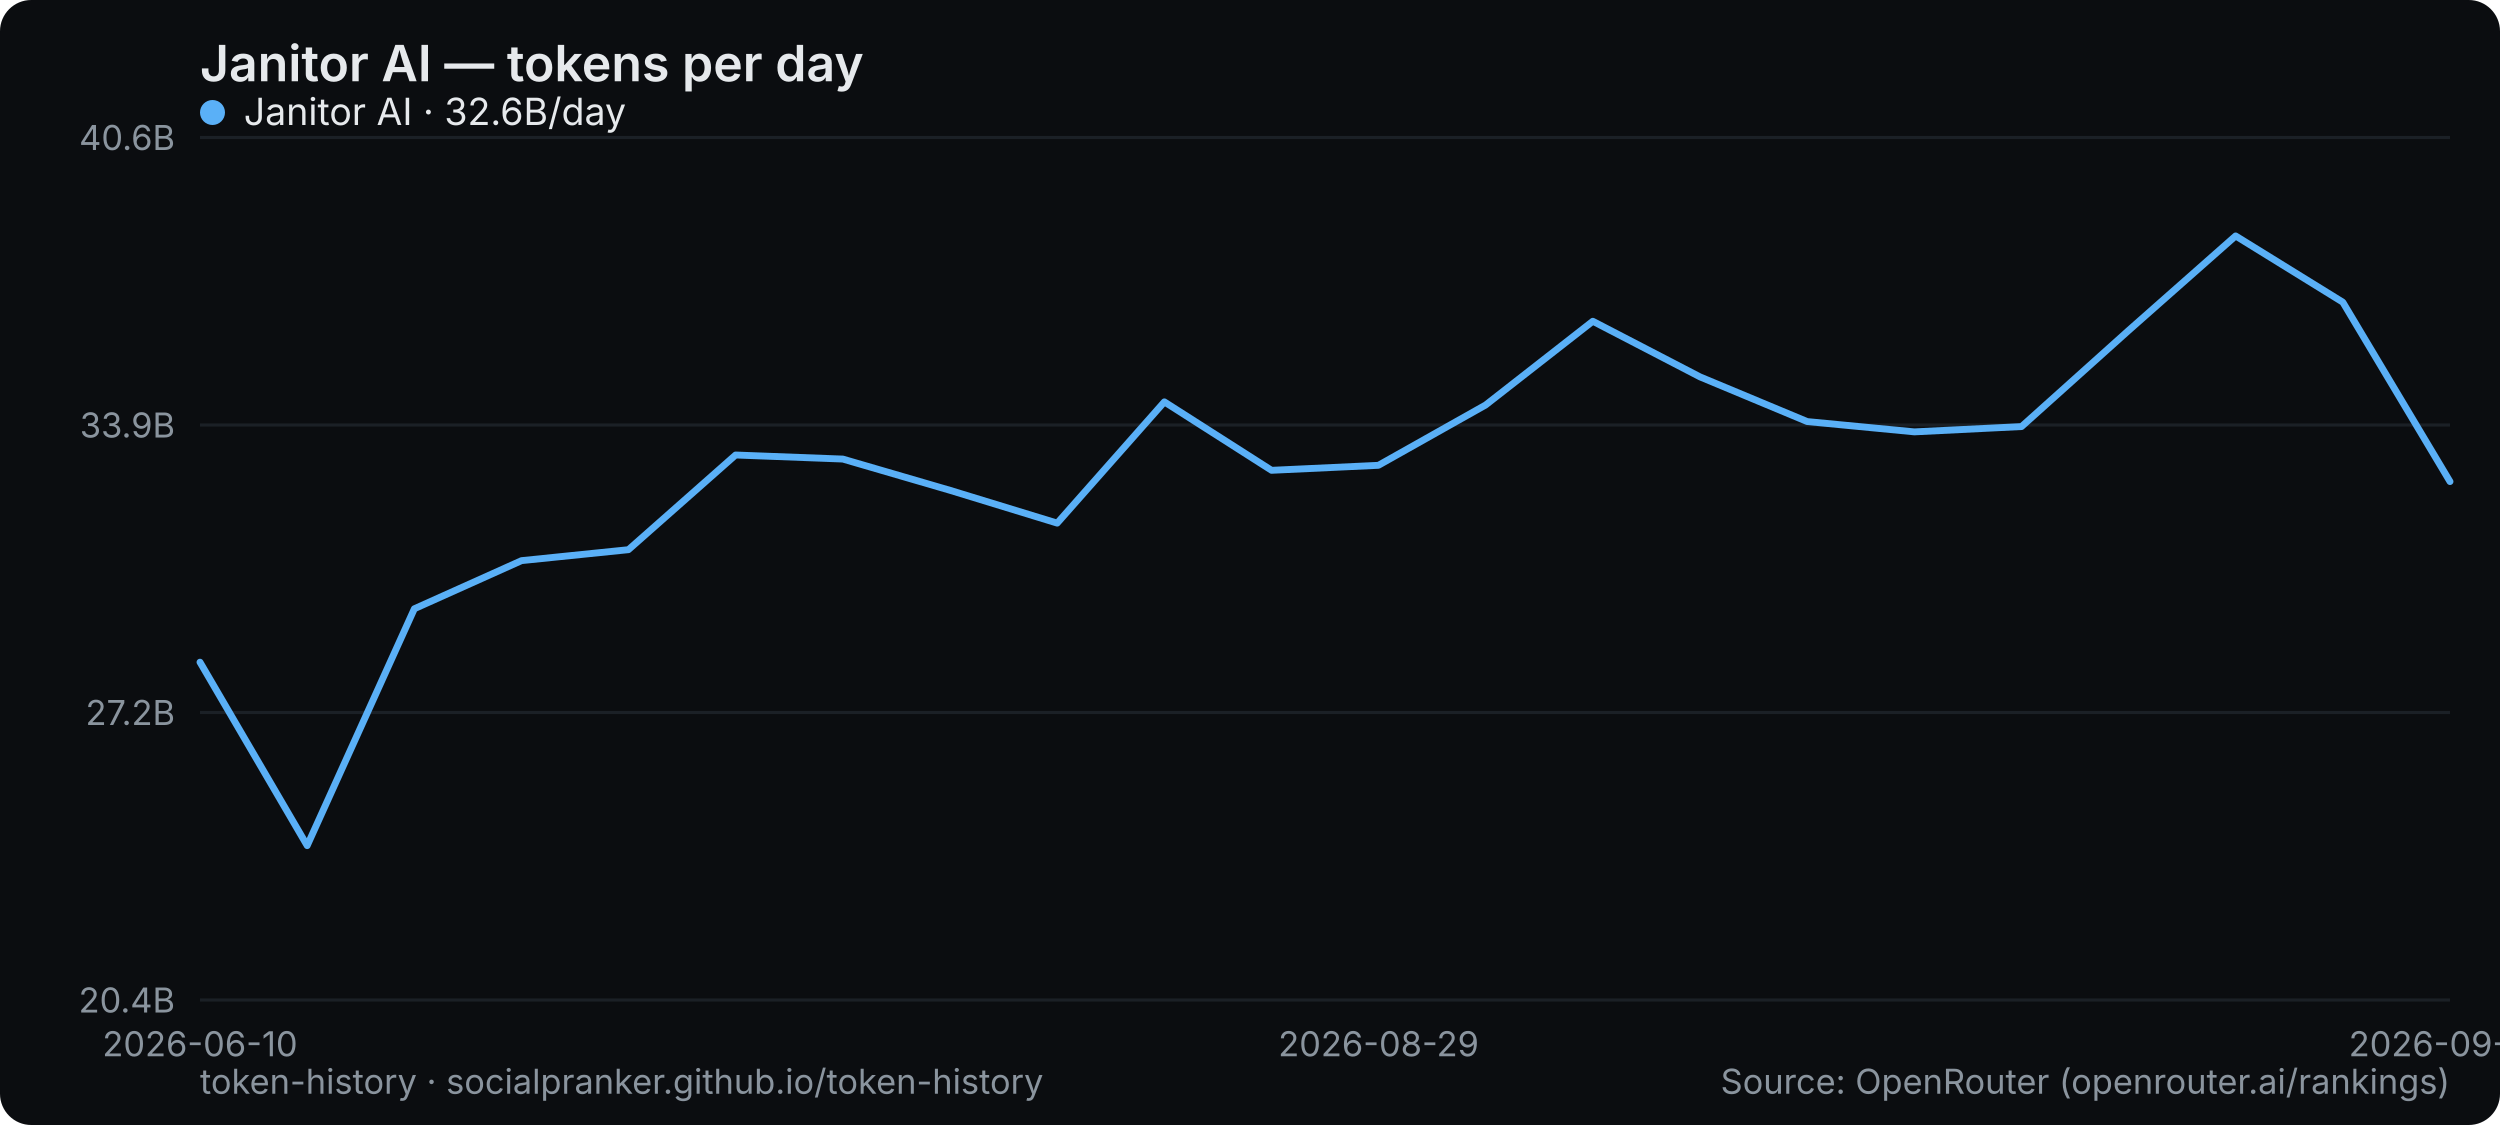
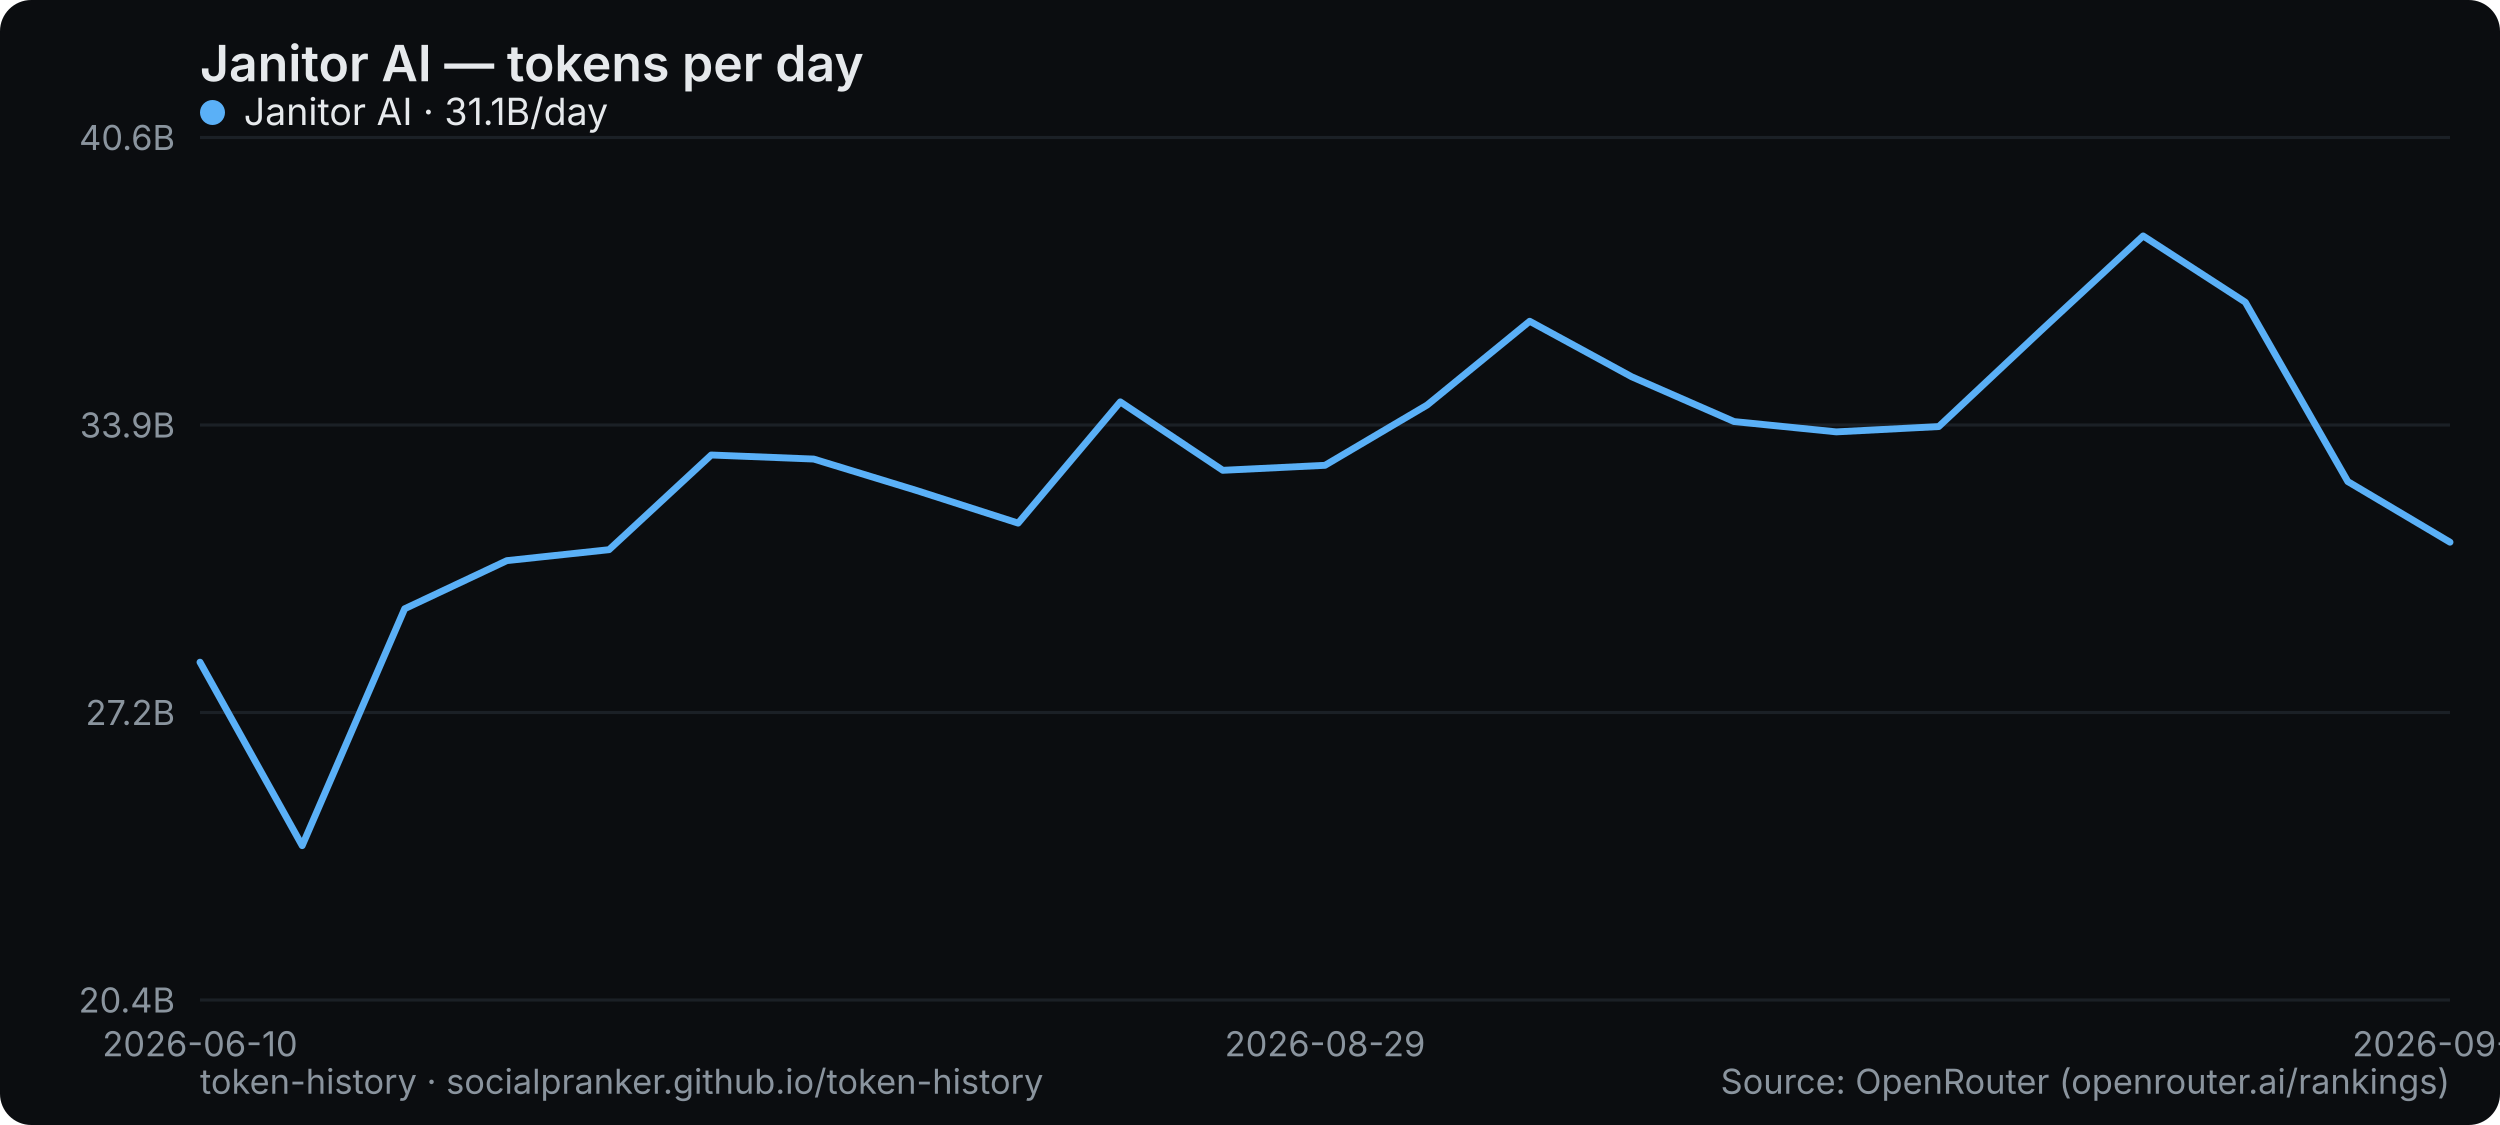
<svg xmlns="http://www.w3.org/2000/svg" width="800" height="360" viewBox="0 0 800 360" role="img" aria-label="Janitor AI — tokens per day">
  <rect width="800" height="360" rx="10" fill="#0b0d10" />
  <text x="64" y="26" font-family="system-ui,-apple-system,Segoe UI,sans-serif" font-size="16" font-weight="600" fill="#e6e9ec">Janitor AI — tokens per day</text>
  <line x1="64" y1="320" x2="784" y2="320" stroke="#1b2026" stroke-width="1" />
  <text x="56" y="324" text-anchor="end" font-family="system-ui,-apple-system,Segoe UI,sans-serif" font-size="11" fill="#8a949e">20.4B</text>
  <line x1="64" y1="228" x2="784" y2="228" stroke="#1b2026" stroke-width="1" />
  <text x="56" y="232" text-anchor="end" font-family="system-ui,-apple-system,Segoe UI,sans-serif" font-size="11" fill="#8a949e">27.2B</text>
  <line x1="64" y1="136" x2="784" y2="136" stroke="#1b2026" stroke-width="1" />
  <text x="56" y="140" text-anchor="end" font-family="system-ui,-apple-system,Segoe UI,sans-serif" font-size="11" fill="#8a949e">33.9B</text>
  <line x1="64" y1="44" x2="784" y2="44" stroke="#1b2026" stroke-width="1" />
  <text x="56" y="48" text-anchor="end" font-family="system-ui,-apple-system,Segoe UI,sans-serif" font-size="11" fill="#8a949e">40.6B</text>
  <text x="64" y="338" text-anchor="middle" font-family="system-ui,-apple-system,Segoe UI,sans-serif" font-size="11" fill="#8a949e">2026-06-10</text>
-   <text x="441.143" y="338" text-anchor="middle" font-family="system-ui,-apple-system,Segoe UI,sans-serif" font-size="11" fill="#8a949e">2026-08-29</text>
-   <text x="784" y="338" text-anchor="middle" font-family="system-ui,-apple-system,Segoe UI,sans-serif" font-size="11" fill="#8a949e">2026-09-09</text>
-   <polyline points="64.0,211.9 98.3,270.6 132.6,194.8 166.9,179.4 201.1,175.9 235.4,145.6 269.7,146.9 304.0,156.9 338.3,167.4 372.6,128.6 406.9,150.5 441.1,148.9 475.4,129.6 509.7,102.8 544.0,120.6 578.3,134.9 612.6,138.2 646.9,136.5 681.1,105.8 715.4,75.5 749.7,96.7 784.0,154.1" fill="none" stroke="#5ab0f7" stroke-width="2.2" stroke-linejoin="round" stroke-linecap="round" />
+   <text x="424" y="338" text-anchor="middle" font-family="system-ui,-apple-system,Segoe UI,sans-serif" font-size="11" fill="#8a949e">2026-08-29</text>
+   <text x="784" y="338" text-anchor="middle" font-family="system-ui,-apple-system,Segoe UI,sans-serif" font-size="11" fill="#8a949e">2026-09-10</text>
+   <polyline points="64.0,211.9 96.7,270.6 129.5,194.8 162.2,179.4 194.9,175.9 227.6,145.6 260.4,146.9 293.1,156.9 325.8,167.4 358.5,128.6 391.3,150.5 424.0,148.9 456.7,129.6 489.5,102.8 522.2,120.6 554.9,134.9 587.6,138.2 620.4,136.5 653.1,105.8 685.8,75.5 718.5,96.7 751.3,154.1 784.0,173.5" fill="none" stroke="#5ab0f7" stroke-width="2.2" stroke-linejoin="round" stroke-linecap="round" />
  <g font-family="system-ui,-apple-system,Segoe UI,sans-serif" font-size="12">
    <circle cx="68" cy="36" r="4" fill="#5ab0f7" />
-     <text x="78" y="40" fill="#e6e9ec">Janitor AI · 32.6B/day</text>
+     <text x="78" y="40" fill="#e6e9ec">Janitor AI · 31.1B/day</text>
  </g>
  <text x="64" y="350" font-family="system-ui,-apple-system,Segoe UI,sans-serif" font-size="11" fill="#8a949e">token-history · socialpranker.github.io/token-history</text>
  <text x="784" y="350" text-anchor="end" font-family="system-ui,-apple-system,Segoe UI,sans-serif" font-size="11" fill="#8a949e">Source: OpenRouter (openrouter.ai/rankings)</text>
</svg>
